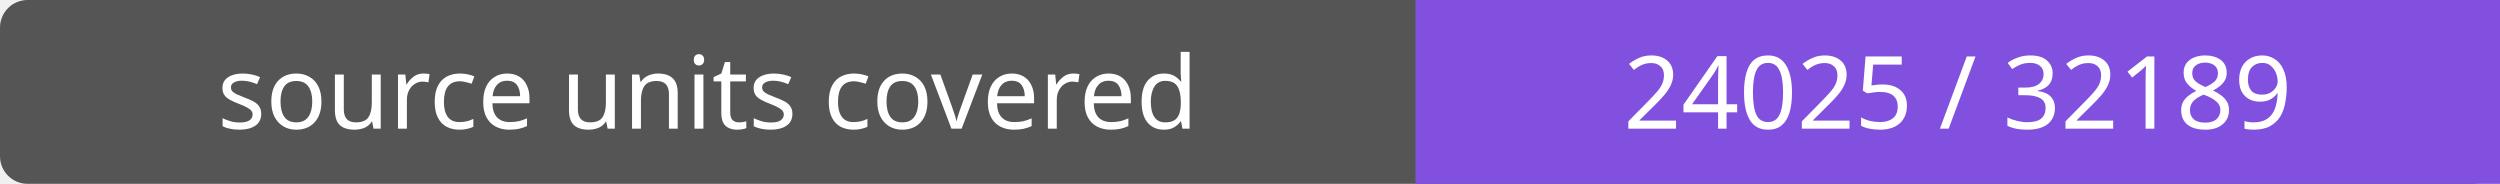
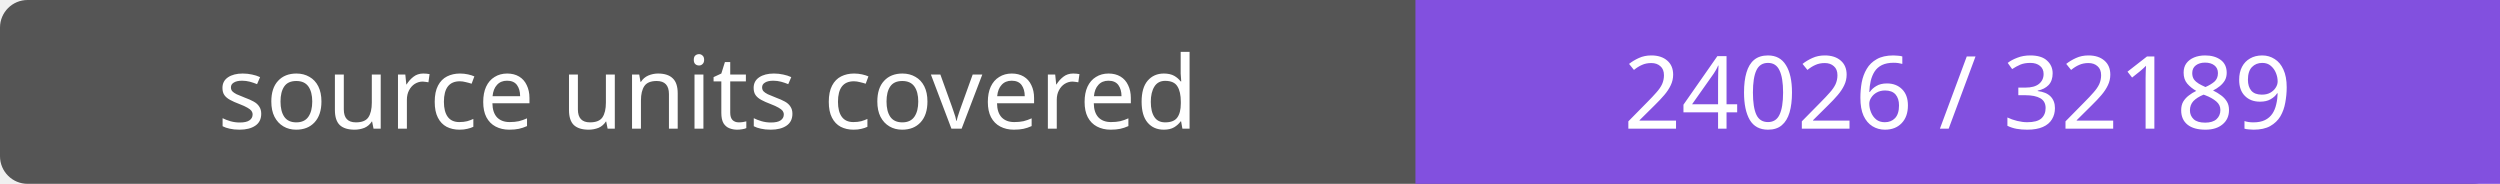
- <svg xmlns="http://www.w3.org/2000/svg" width="272" height="20" role="img" aria-label="source units covered: 24025 / 32189">
+ <svg xmlns="http://www.w3.org/2000/svg" width="272" height="20" role="img" aria-label="source units covered: 24026 / 32189">
  <rect width="272" height="20" rx="3" fill="#555" />
  <path fill="#8250df" d="M154 0h118v20H154z" />
  <g fill="#fff" text-anchor="middle" font-family="Verdana,sans-serif" font-size="11">
    <text x="77.0" y="14">source units covered</text>
-     <text x="213.0" y="14">24025 / 32189</text>
+     <text x="213.0" y="14">24026 / 32189</text>
  </g>
</svg>
